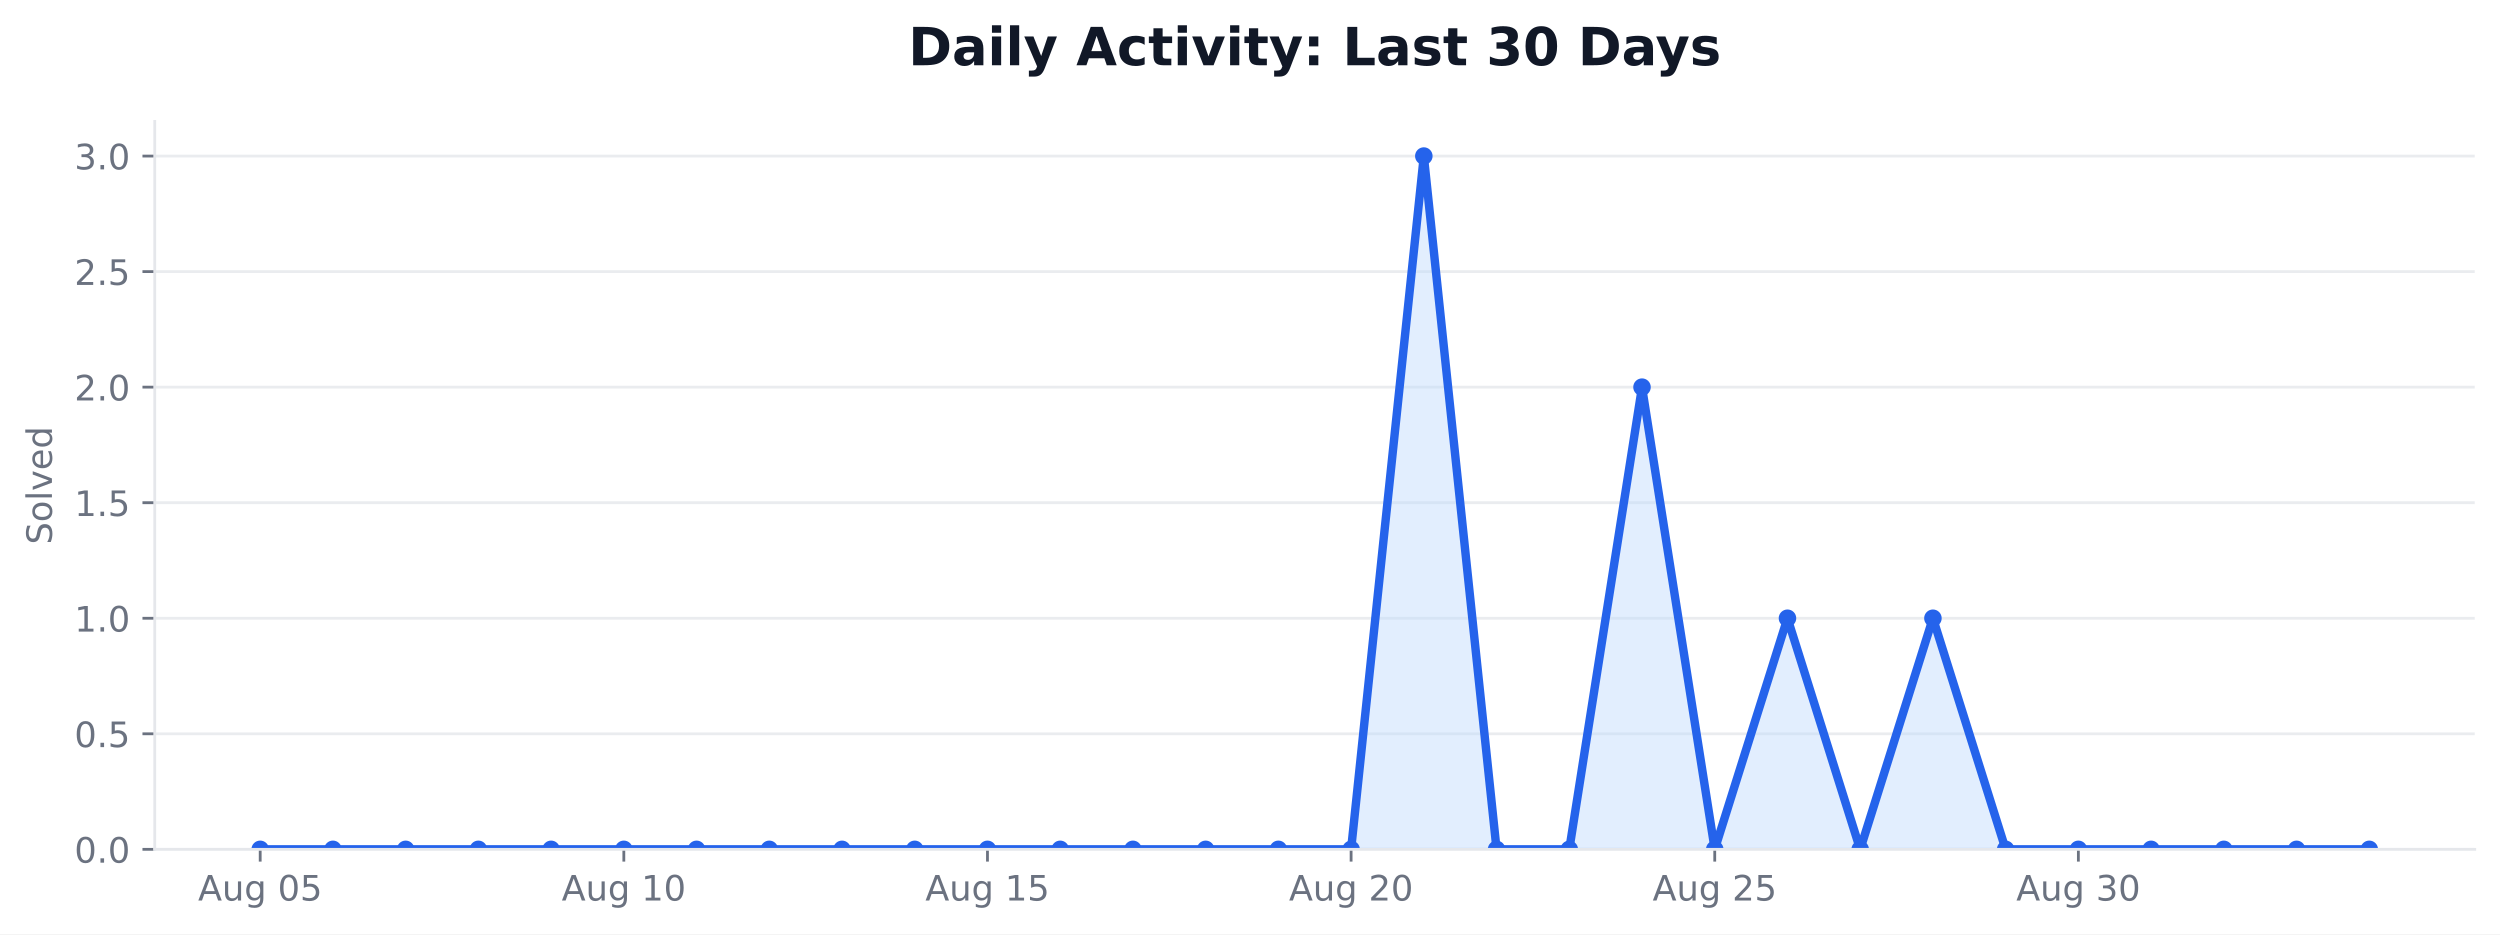
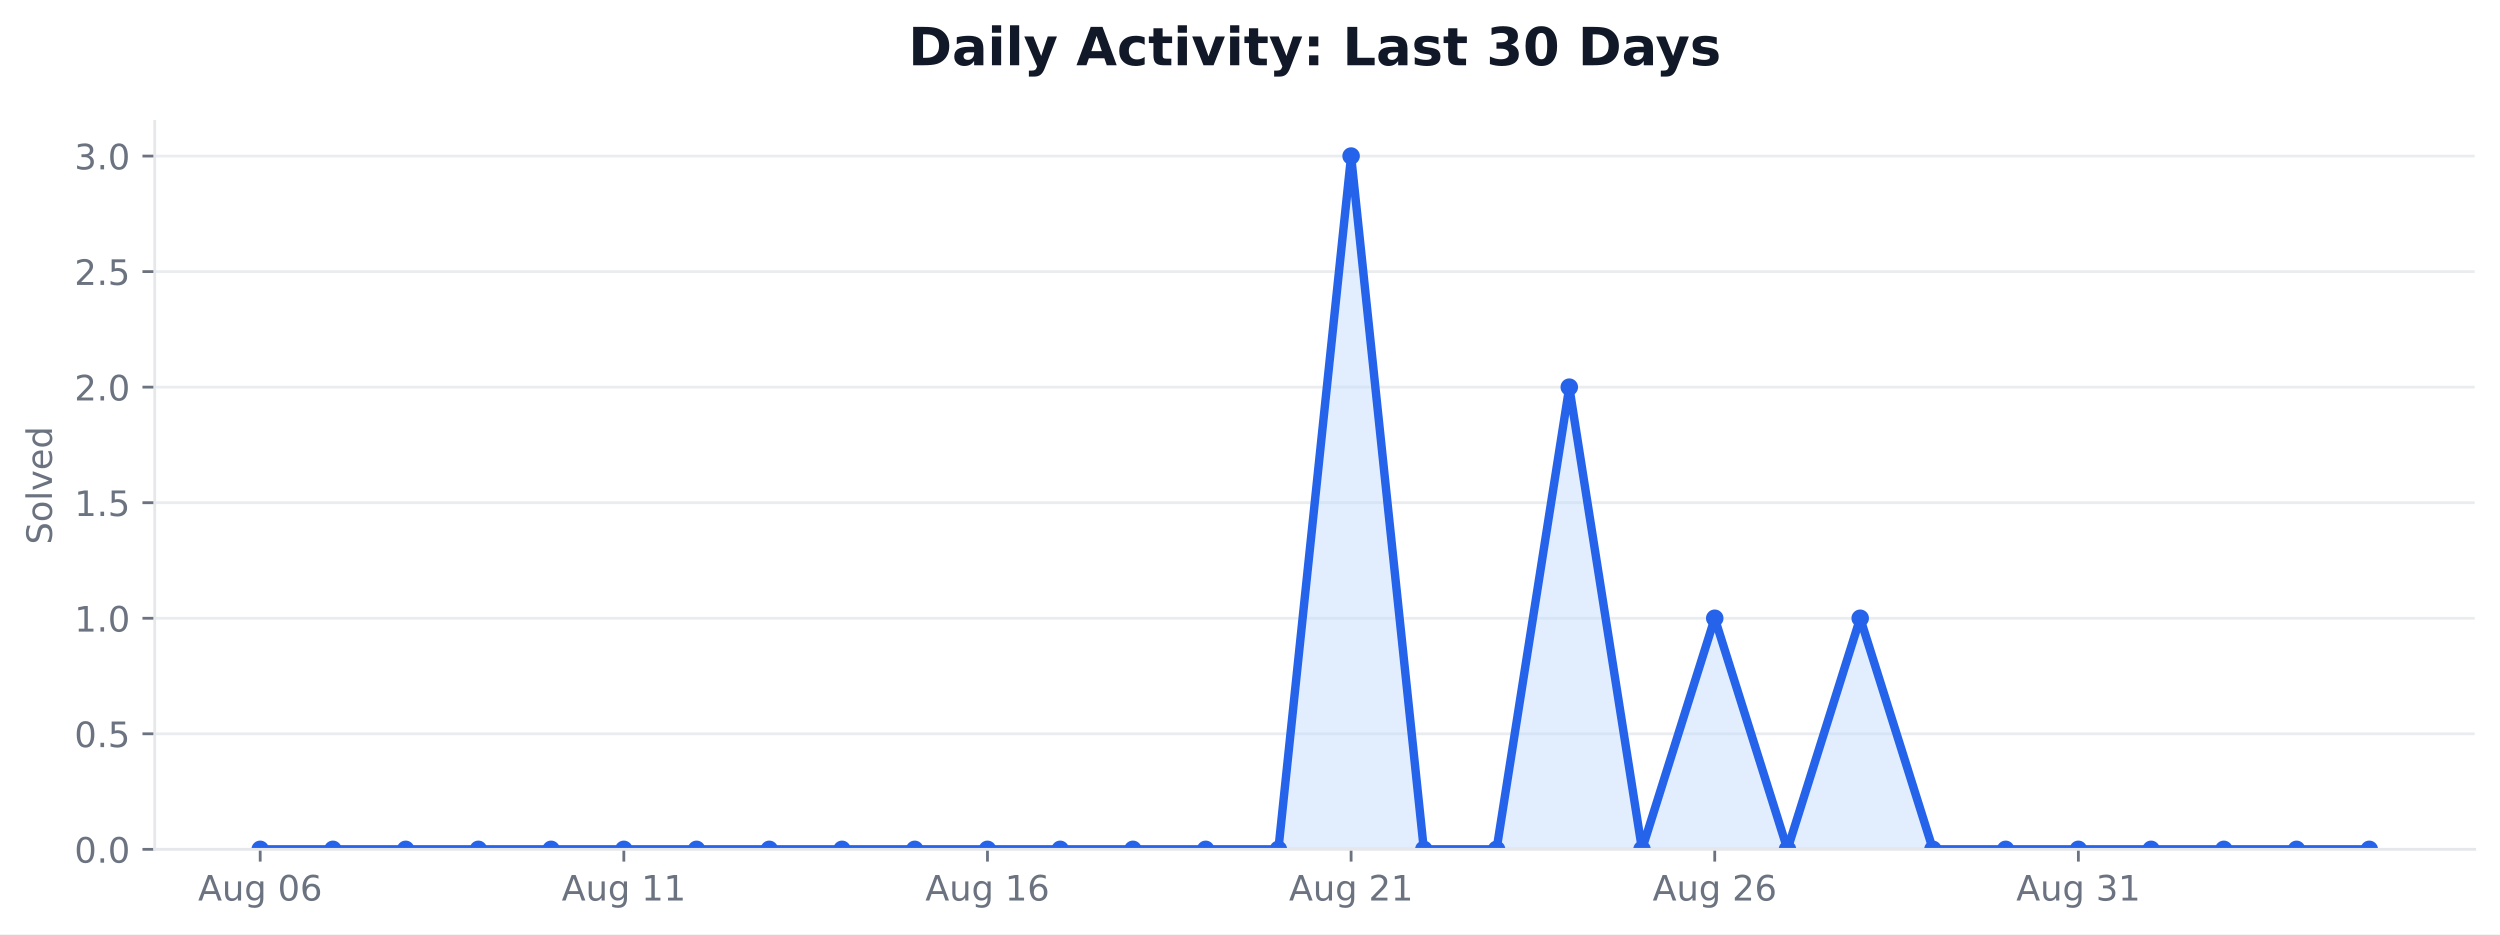
<svg xmlns="http://www.w3.org/2000/svg" xmlns:xlink="http://www.w3.org/1999/xlink" width="712.542pt" height="266.278pt" viewBox="0 0 712.542 266.278" version="1.1">
  <defs>
    <style type="text/css">*{stroke-linejoin: round; stroke-linecap: butt}</style>
  </defs>
  <g id="figure_1">
    <g id="patch_1">
      <path d="M 0 266.278  L 712.542 266.278  L 712.542 0  L 0 0  z " style="fill: #ffffff" />
    </g>
    <g id="axes_1">
      <g id="patch_2">
        <path d="M 44.104 242.078  L 705.342 242.078  L 705.342 34.598  L 44.104 34.598  z " style="fill: #ffffff" />
      </g>
      <g id="matplotlib.axis_1">
        <g id="xtick_1">
          <g id="line2d_1">
            <defs>
-               <path id="m8490712ccd" d="M 0 0  L 0 3.5  " style="stroke: #6b7280; stroke-width: 0.8" />
+               <path id="m4b7b1bcecf" d="M 0 0  L 0 3.5  " style="stroke: #6b7280; stroke-width: 0.8" />
            </defs>
            <g>
-               <use xlink:href="#m8490712ccd" x="74.16" y="242.078" style="fill: #6b7280; stroke: #6b7280; stroke-width: 0.8" />
+               <use xlink:href="#m4b7b1bcecf" x="74.16" y="242.078" style="fill: #6b7280; stroke: #6b7280; stroke-width: 0.8" />
            </g>
          </g>
          <g id="text_1">
            <g style="fill: #6b7280" transform="translate(56.44532 256.6753) scale(0.1 -0.1)">
              <defs>
                <path id="DejaVuSans-24" d="M 2188 4044  L 1331 1722  L 3047 1722  L 2188 4044  z M 1831 4666  L 2547 4666  L 4325 0  L 3669 0  L 3244 1197  L 1141 1197  L 716 0  L 50 0  L 1831 4666  z " transform="scale(0.015625)" />
                <path id="DejaVuSans-58" d="M 544 1381  L 544 3500  L 1119 3500  L 1119 1403  Q 1119 906 1312 657  Q 1506 409 1894 409  Q 2359 409 2629 706  Q 2900 1003 2900 1516  L 2900 3500  L 3475 3500  L 3475 0  L 2900 0  L 2900 538  Q 2691 219 2414 64  Q 2138 -91 1772 -91  Q 1169 -91 856 284  Q 544 659 544 1381  z M 1991 3584  L 1991 3584  z " transform="scale(0.015625)" />
                <path id="DejaVuSans-4a" d="M 2906 1791  Q 2906 2416 2648 2759  Q 2391 3103 1925 3103  Q 1463 3103 1205 2759  Q 947 2416 947 1791  Q 947 1169 1205 825  Q 1463 481 1925 481  Q 2391 481 2648 825  Q 2906 1169 2906 1791  z M 3481 434  Q 3481 -459 3084 -895  Q 2688 -1331 1869 -1331  Q 1566 -1331 1297 -1286  Q 1028 -1241 775 -1147  L 775 -588  Q 1028 -725 1275 -790  Q 1522 -856 1778 -856  Q 2344 -856 2625 -561  Q 2906 -266 2906 331  L 2906 616  Q 2728 306 2450 153  Q 2172 0 1784 0  Q 1141 0 747 490  Q 353 981 353 1791  Q 353 2603 747 3093  Q 1141 3584 1784 3584  Q 2172 3584 2450 3431  Q 2728 3278 2906 2969  L 2906 3500  L 3481 3500  L 3481 434  z " transform="scale(0.015625)" />
                <path id="DejaVuSans-3" transform="scale(0.015625)" />
                <path id="DejaVuSans-13" d="M 2034 4250  Q 1547 4250 1301 3770  Q 1056 3291 1056 2328  Q 1056 1369 1301 889  Q 1547 409 2034 409  Q 2525 409 2770 889  Q 3016 1369 3016 2328  Q 3016 3291 2770 3770  Q 2525 4250 2034 4250  z M 2034 4750  Q 2819 4750 3233 4129  Q 3647 3509 3647 2328  Q 3647 1150 3233 529  Q 2819 -91 2034 -91  Q 1250 -91 836 529  Q 422 1150 422 2328  Q 422 3509 836 4129  Q 1250 4750 2034 4750  z " transform="scale(0.015625)" />
-                 <path id="DejaVuSans-18" d="M 691 4666  L 3169 4666  L 3169 4134  L 1269 4134  L 1269 2991  Q 1406 3038 1543 3061  Q 1681 3084 1819 3084  Q 2600 3084 3056 2656  Q 3513 2228 3513 1497  Q 3513 744 3044 326  Q 2575 -91 1722 -91  Q 1428 -91 1123 -41  Q 819 9 494 109  L 494 744  Q 775 591 1075 516  Q 1375 441 1709 441  Q 2250 441 2565 725  Q 2881 1009 2881 1497  Q 2881 1984 2565 2268  Q 2250 2553 1709 2553  Q 1456 2553 1204 2497  Q 953 2441 691 2322  L 691 4666  z " transform="scale(0.015625)" />
+                 <path id="DejaVuSans-19" d="M 2113 2584  Q 1688 2584 1439 2293  Q 1191 2003 1191 1497  Q 1191 994 1439 701  Q 1688 409 2113 409  Q 2538 409 2786 701  Q 3034 994 3034 1497  Q 3034 2003 2786 2293  Q 2538 2584 2113 2584  z M 3366 4563  L 3366 3988  Q 3128 4100 2886 4159  Q 2644 4219 2406 4219  Q 1781 4219 1451 3797  Q 1122 3375 1075 2522  Q 1259 2794 1537 2939  Q 1816 3084 2150 3084  Q 2853 3084 3261 2657  Q 3669 2231 3669 1497  Q 3669 778 3244 343  Q 2819 -91 2113 -91  Q 1303 -91 875 529  Q 447 1150 447 2328  Q 447 3434 972 4092  Q 1497 4750 2381 4750  Q 2619 4750 2861 4703  Q 3103 4656 3366 4563  z " transform="scale(0.015625)" />
              </defs>
              <use xlink:href="#DejaVuSans-24" />
              <use xlink:href="#DejaVuSans-58" transform="translate(68.40625 0)" />
              <use xlink:href="#DejaVuSans-4a" transform="translate(131.7812 0)" />
              <use xlink:href="#DejaVuSans-3" transform="translate(195.2656 0)" />
              <use xlink:href="#DejaVuSans-13" transform="translate(227.0469 0)" />
-               <use xlink:href="#DejaVuSans-18" transform="translate(290.6719 0)" />
+               <use xlink:href="#DejaVuSans-19" transform="translate(290.6719 0)" />
            </g>
          </g>
        </g>
        <g id="xtick_2">
          <g id="line2d_2">
            <g>
-               <use xlink:href="#m8490712ccd" x="177.802" y="242.078" style="fill: #6b7280; stroke: #6b7280; stroke-width: 0.8" />
+               <use xlink:href="#m4b7b1bcecf" x="177.802" y="242.078" style="fill: #6b7280; stroke: #6b7280; stroke-width: 0.8" />
            </g>
          </g>
          <g id="text_2">
            <g style="fill: #6b7280" transform="translate(160.0876 256.6753) scale(0.1 -0.1)">
              <defs>
                <path id="DejaVuSans-14" d="M 794 531  L 1825 531  L 1825 4091  L 703 3866  L 703 4441  L 1819 4666  L 2450 4666  L 2450 531  L 3481 531  L 3481 0  L 794 0  L 794 531  z " transform="scale(0.015625)" />
              </defs>
              <use xlink:href="#DejaVuSans-24" />
              <use xlink:href="#DejaVuSans-58" transform="translate(68.40625 0)" />
              <use xlink:href="#DejaVuSans-4a" transform="translate(131.7812 0)" />
              <use xlink:href="#DejaVuSans-3" transform="translate(195.2656 0)" />
              <use xlink:href="#DejaVuSans-14" transform="translate(227.0469 0)" />
-               <use xlink:href="#DejaVuSans-13" transform="translate(290.6719 0)" />
+               <use xlink:href="#DejaVuSans-14" transform="translate(290.6719 0)" />
            </g>
          </g>
        </g>
        <g id="xtick_3">
          <g id="line2d_3">
            <g>
-               <use xlink:href="#m8490712ccd" x="281.445" y="242.078" style="fill: #6b7280; stroke: #6b7280; stroke-width: 0.8" />
+               <use xlink:href="#m4b7b1bcecf" x="281.445" y="242.078" style="fill: #6b7280; stroke: #6b7280; stroke-width: 0.8" />
            </g>
          </g>
          <g id="text_3">
            <g style="fill: #6b7280" transform="translate(263.7299 256.6753) scale(0.1 -0.1)">
              <use xlink:href="#DejaVuSans-24" />
              <use xlink:href="#DejaVuSans-58" transform="translate(68.40625 0)" />
              <use xlink:href="#DejaVuSans-4a" transform="translate(131.7812 0)" />
              <use xlink:href="#DejaVuSans-3" transform="translate(195.2656 0)" />
              <use xlink:href="#DejaVuSans-14" transform="translate(227.0469 0)" />
-               <use xlink:href="#DejaVuSans-18" transform="translate(290.6719 0)" />
+               <use xlink:href="#DejaVuSans-19" transform="translate(290.6719 0)" />
            </g>
          </g>
        </g>
        <g id="xtick_4">
          <g id="line2d_4">
            <g>
-               <use xlink:href="#m8490712ccd" x="385.087" y="242.078" style="fill: #6b7280; stroke: #6b7280; stroke-width: 0.8" />
+               <use xlink:href="#m4b7b1bcecf" x="385.087" y="242.078" style="fill: #6b7280; stroke: #6b7280; stroke-width: 0.8" />
            </g>
          </g>
          <g id="text_4">
            <g style="fill: #6b7280" transform="translate(367.3721 256.6753) scale(0.1 -0.1)">
              <defs>
                <path id="DejaVuSans-15" d="M 1228 531  L 3431 531  L 3431 0  L 469 0  L 469 531  Q 828 903 1448 1529  Q 2069 2156 2228 2338  Q 2531 2678 2651 2914  Q 2772 3150 2772 3378  Q 2772 3750 2511 3984  Q 2250 4219 1831 4219  Q 1534 4219 1204 4116  Q 875 4013 500 3803  L 500 4441  Q 881 4594 1212 4672  Q 1544 4750 1819 4750  Q 2544 4750 2975 4387  Q 3406 4025 3406 3419  Q 3406 3131 3298 2873  Q 3191 2616 2906 2266  Q 2828 2175 2409 1742  Q 1991 1309 1228 531  z " transform="scale(0.015625)" />
              </defs>
              <use xlink:href="#DejaVuSans-24" />
              <use xlink:href="#DejaVuSans-58" transform="translate(68.40625 0)" />
              <use xlink:href="#DejaVuSans-4a" transform="translate(131.7812 0)" />
              <use xlink:href="#DejaVuSans-3" transform="translate(195.2656 0)" />
              <use xlink:href="#DejaVuSans-15" transform="translate(227.0469 0)" />
-               <use xlink:href="#DejaVuSans-13" transform="translate(290.6719 0)" />
+               <use xlink:href="#DejaVuSans-14" transform="translate(290.6719 0)" />
            </g>
          </g>
        </g>
        <g id="xtick_5">
          <g id="line2d_5">
            <g>
-               <use xlink:href="#m8490712ccd" x="488.729" y="242.078" style="fill: #6b7280; stroke: #6b7280; stroke-width: 0.8" />
+               <use xlink:href="#m4b7b1bcecf" x="488.729" y="242.078" style="fill: #6b7280; stroke: #6b7280; stroke-width: 0.8" />
            </g>
          </g>
          <g id="text_5">
            <g style="fill: #6b7280" transform="translate(471.0144 256.6753) scale(0.1 -0.1)">
              <use xlink:href="#DejaVuSans-24" />
              <use xlink:href="#DejaVuSans-58" transform="translate(68.40625 0)" />
              <use xlink:href="#DejaVuSans-4a" transform="translate(131.7812 0)" />
              <use xlink:href="#DejaVuSans-3" transform="translate(195.2656 0)" />
              <use xlink:href="#DejaVuSans-15" transform="translate(227.0469 0)" />
-               <use xlink:href="#DejaVuSans-18" transform="translate(290.6719 0)" />
+               <use xlink:href="#DejaVuSans-19" transform="translate(290.6719 0)" />
            </g>
          </g>
        </g>
        <g id="xtick_6">
          <g id="line2d_6">
            <g>
-               <use xlink:href="#m8490712ccd" x="592.371" y="242.078" style="fill: #6b7280; stroke: #6b7280; stroke-width: 0.8" />
+               <use xlink:href="#m4b7b1bcecf" x="592.371" y="242.078" style="fill: #6b7280; stroke: #6b7280; stroke-width: 0.8" />
            </g>
          </g>
          <g id="text_6">
            <g style="fill: #6b7280" transform="translate(574.6566 256.6753) scale(0.1 -0.1)">
              <defs>
                <path id="DejaVuSans-16" d="M 2597 2516  Q 3050 2419 3304 2112  Q 3559 1806 3559 1356  Q 3559 666 3084 287  Q 2609 -91 1734 -91  Q 1441 -91 1130 -33  Q 819 25 488 141  L 488 750  Q 750 597 1062 519  Q 1375 441 1716 441  Q 2309 441 2620 675  Q 2931 909 2931 1356  Q 2931 1769 2642 2001  Q 2353 2234 1838 2234  L 1294 2234  L 1294 2753  L 1863 2753  Q 2328 2753 2575 2939  Q 2822 3125 2822 3475  Q 2822 3834 2567 4026  Q 2313 4219 1838 4219  Q 1578 4219 1281 4162  Q 984 4106 628 3988  L 628 4550  Q 988 4650 1302 4700  Q 1616 4750 1894 4750  Q 2613 4750 3031 4423  Q 3450 4097 3450 3541  Q 3450 3153 3228 2886  Q 3006 2619 2597 2516  z " transform="scale(0.015625)" />
              </defs>
              <use xlink:href="#DejaVuSans-24" />
              <use xlink:href="#DejaVuSans-58" transform="translate(68.40625 0)" />
              <use xlink:href="#DejaVuSans-4a" transform="translate(131.7812 0)" />
              <use xlink:href="#DejaVuSans-3" transform="translate(195.2656 0)" />
              <use xlink:href="#DejaVuSans-16" transform="translate(227.0469 0)" />
-               <use xlink:href="#DejaVuSans-13" transform="translate(290.6719 0)" />
+               <use xlink:href="#DejaVuSans-14" transform="translate(290.6719 0)" />
            </g>
          </g>
        </g>
      </g>
      <g id="matplotlib.axis_2">
        <g id="ytick_1">
          <g id="line2d_7">
-             <path d="M 44.104 242.078  L 705.342 242.078  " clip-path="url(#p776b793f40)" style="fill: none; stroke: #e5e7eb; stroke-opacity: 0.8; stroke-width: 0.8; stroke-linecap: square" />
+             <path d="M 44.104 242.078  L 705.342 242.078  " clip-path="url(#pe12105b37d)" style="fill: none; stroke: #e5e7eb; stroke-opacity: 0.8; stroke-width: 0.8; stroke-linecap: square" />
          </g>
          <g id="line2d_8">
            <defs>
-               <path id="ma24aa9c373" d="M 0 0  L -3.5 0  " style="stroke: #6b7280; stroke-width: 0.8" />
+               <path id="ma969411b09" d="M 0 0  L -3.5 0  " style="stroke: #6b7280; stroke-width: 0.8" />
            </defs>
            <g>
-               <use xlink:href="#ma24aa9c373" x="44.104" y="242.078" style="fill: #6b7280; stroke: #6b7280; stroke-width: 0.8" />
+               <use xlink:href="#ma969411b09" x="44.104" y="242.078" style="fill: #6b7280; stroke: #6b7280; stroke-width: 0.8" />
            </g>
          </g>
          <g id="text_7">
            <g style="fill: #6b7280" transform="translate(21.20078 245.8765) scale(0.1 -0.1)">
              <defs>
                <path id="DejaVuSans-11" d="M 684 794  L 1344 794  L 1344 0  L 684 0  L 684 794  z " transform="scale(0.015625)" />
              </defs>
              <use xlink:href="#DejaVuSans-13" />
              <use xlink:href="#DejaVuSans-11" transform="translate(63.625 0)" />
              <use xlink:href="#DejaVuSans-13" transform="translate(95.40625 0)" />
            </g>
          </g>
        </g>
        <g id="ytick_2">
          <g id="line2d_9">
-             <path d="M 44.104 209.144  L 705.342 209.144  " clip-path="url(#p776b793f40)" style="fill: none; stroke: #e5e7eb; stroke-opacity: 0.8; stroke-width: 0.8; stroke-linecap: square" />
+             <path d="M 44.104 209.144  L 705.342 209.144  " clip-path="url(#pe12105b37d)" style="fill: none; stroke: #e5e7eb; stroke-opacity: 0.8; stroke-width: 0.8; stroke-linecap: square" />
          </g>
          <g id="line2d_10">
            <g>
-               <use xlink:href="#ma24aa9c373" x="44.104" y="209.144" style="fill: #6b7280; stroke: #6b7280; stroke-width: 0.8" />
+               <use xlink:href="#ma969411b09" x="44.104" y="209.144" style="fill: #6b7280; stroke: #6b7280; stroke-width: 0.8" />
            </g>
          </g>
          <g id="text_8">
            <g style="fill: #6b7280" transform="translate(21.20078 212.9432) scale(0.1 -0.1)">
+               <defs>
+                 <path id="DejaVuSans-18" d="M 691 4666  L 3169 4666  L 3169 4134  L 1269 4134  L 1269 2991  Q 1406 3038 1543 3061  Q 1681 3084 1819 3084  Q 2600 3084 3056 2656  Q 3513 2228 3513 1497  Q 3513 744 3044 326  Q 2575 -91 1722 -91  Q 1428 -91 1123 -41  Q 819 9 494 109  L 494 744  Q 775 591 1075 516  Q 1375 441 1709 441  Q 2250 441 2565 725  Q 2881 1009 2881 1497  Q 2881 1984 2565 2268  Q 2250 2553 1709 2553  Q 1456 2553 1204 2497  Q 953 2441 691 2322  L 691 4666  z " transform="scale(0.015625)" />
+               </defs>
              <use xlink:href="#DejaVuSans-13" />
              <use xlink:href="#DejaVuSans-11" transform="translate(63.625 0)" />
              <use xlink:href="#DejaVuSans-18" transform="translate(95.40625 0)" />
            </g>
          </g>
        </g>
        <g id="ytick_3">
          <g id="line2d_11">
-             <path d="M 44.104 176.211  L 705.342 176.211  " clip-path="url(#p776b793f40)" style="fill: none; stroke: #e5e7eb; stroke-opacity: 0.8; stroke-width: 0.8; stroke-linecap: square" />
+             <path d="M 44.104 176.211  L 705.342 176.211  " clip-path="url(#pe12105b37d)" style="fill: none; stroke: #e5e7eb; stroke-opacity: 0.8; stroke-width: 0.8; stroke-linecap: square" />
          </g>
          <g id="line2d_12">
            <g>
-               <use xlink:href="#ma24aa9c373" x="44.104" y="176.211" style="fill: #6b7280; stroke: #6b7280; stroke-width: 0.8" />
+               <use xlink:href="#ma969411b09" x="44.104" y="176.211" style="fill: #6b7280; stroke: #6b7280; stroke-width: 0.8" />
            </g>
          </g>
          <g id="text_9">
            <g style="fill: #6b7280" transform="translate(21.20078 180.0098) scale(0.1 -0.1)">
              <use xlink:href="#DejaVuSans-14" />
              <use xlink:href="#DejaVuSans-11" transform="translate(63.625 0)" />
              <use xlink:href="#DejaVuSans-13" transform="translate(95.40625 0)" />
            </g>
          </g>
        </g>
        <g id="ytick_4">
          <g id="line2d_13">
-             <path d="M 44.104 143.278  L 705.342 143.278  " clip-path="url(#p776b793f40)" style="fill: none; stroke: #e5e7eb; stroke-opacity: 0.8; stroke-width: 0.8; stroke-linecap: square" />
+             <path d="M 44.104 143.278  L 705.342 143.278  " clip-path="url(#pe12105b37d)" style="fill: none; stroke: #e5e7eb; stroke-opacity: 0.8; stroke-width: 0.8; stroke-linecap: square" />
          </g>
          <g id="line2d_14">
            <g>
-               <use xlink:href="#ma24aa9c373" x="44.104" y="143.278" style="fill: #6b7280; stroke: #6b7280; stroke-width: 0.8" />
+               <use xlink:href="#ma969411b09" x="44.104" y="143.278" style="fill: #6b7280; stroke: #6b7280; stroke-width: 0.8" />
            </g>
          </g>
          <g id="text_10">
            <g style="fill: #6b7280" transform="translate(21.20078 147.0765) scale(0.1 -0.1)">
              <use xlink:href="#DejaVuSans-14" />
              <use xlink:href="#DejaVuSans-11" transform="translate(63.625 0)" />
              <use xlink:href="#DejaVuSans-18" transform="translate(95.40625 0)" />
            </g>
          </g>
        </g>
        <g id="ytick_5">
          <g id="line2d_15">
-             <path d="M 44.104 110.344  L 705.342 110.344  " clip-path="url(#p776b793f40)" style="fill: none; stroke: #e5e7eb; stroke-opacity: 0.8; stroke-width: 0.8; stroke-linecap: square" />
+             <path d="M 44.104 110.344  L 705.342 110.344  " clip-path="url(#pe12105b37d)" style="fill: none; stroke: #e5e7eb; stroke-opacity: 0.8; stroke-width: 0.8; stroke-linecap: square" />
          </g>
          <g id="line2d_16">
            <g>
-               <use xlink:href="#ma24aa9c373" x="44.104" y="110.344" style="fill: #6b7280; stroke: #6b7280; stroke-width: 0.8" />
+               <use xlink:href="#ma969411b09" x="44.104" y="110.344" style="fill: #6b7280; stroke: #6b7280; stroke-width: 0.8" />
            </g>
          </g>
          <g id="text_11">
            <g style="fill: #6b7280" transform="translate(21.20078 114.1432) scale(0.1 -0.1)">
              <use xlink:href="#DejaVuSans-15" />
              <use xlink:href="#DejaVuSans-11" transform="translate(63.625 0)" />
              <use xlink:href="#DejaVuSans-13" transform="translate(95.40625 0)" />
            </g>
          </g>
        </g>
        <g id="ytick_6">
          <g id="line2d_17">
-             <path d="M 44.104 77.411  L 705.342 77.411  " clip-path="url(#p776b793f40)" style="fill: none; stroke: #e5e7eb; stroke-opacity: 0.8; stroke-width: 0.8; stroke-linecap: square" />
+             <path d="M 44.104 77.411  L 705.342 77.411  " clip-path="url(#pe12105b37d)" style="fill: none; stroke: #e5e7eb; stroke-opacity: 0.8; stroke-width: 0.8; stroke-linecap: square" />
          </g>
          <g id="line2d_18">
            <g>
-               <use xlink:href="#ma24aa9c373" x="44.104" y="77.411" style="fill: #6b7280; stroke: #6b7280; stroke-width: 0.8" />
+               <use xlink:href="#ma969411b09" x="44.104" y="77.411" style="fill: #6b7280; stroke: #6b7280; stroke-width: 0.8" />
            </g>
          </g>
          <g id="text_12">
            <g style="fill: #6b7280" transform="translate(21.20078 81.20982) scale(0.1 -0.1)">
              <use xlink:href="#DejaVuSans-15" />
              <use xlink:href="#DejaVuSans-11" transform="translate(63.625 0)" />
              <use xlink:href="#DejaVuSans-18" transform="translate(95.40625 0)" />
            </g>
          </g>
        </g>
        <g id="ytick_7">
          <g id="line2d_19">
-             <path d="M 44.104 44.478  L 705.342 44.478  " clip-path="url(#p776b793f40)" style="fill: none; stroke: #e5e7eb; stroke-opacity: 0.8; stroke-width: 0.8; stroke-linecap: square" />
+             <path d="M 44.104 44.478  L 705.342 44.478  " clip-path="url(#pe12105b37d)" style="fill: none; stroke: #e5e7eb; stroke-opacity: 0.8; stroke-width: 0.8; stroke-linecap: square" />
          </g>
          <g id="line2d_20">
            <g>
-               <use xlink:href="#ma24aa9c373" x="44.104" y="44.478" style="fill: #6b7280; stroke: #6b7280; stroke-width: 0.8" />
+               <use xlink:href="#ma969411b09" x="44.104" y="44.478" style="fill: #6b7280; stroke: #6b7280; stroke-width: 0.8" />
            </g>
          </g>
          <g id="text_13">
            <g style="fill: #6b7280" transform="translate(21.20078 48.27648) scale(0.1 -0.1)">
              <use xlink:href="#DejaVuSans-16" />
              <use xlink:href="#DejaVuSans-11" transform="translate(63.625 0)" />
              <use xlink:href="#DejaVuSans-13" transform="translate(95.40625 0)" />
            </g>
          </g>
        </g>
        <g id="text_14">
          <g style="fill: #6b7280" transform="translate(14.79844 155.1705) rotate(-90) scale(0.1 -0.1)">
            <defs>
              <path id="DejaVuSans-36" d="M 3425 4513  L 3425 3897  Q 3066 4069 2747 4153  Q 2428 4238 2131 4238  Q 1616 4238 1336 4038  Q 1056 3838 1056 3469  Q 1056 3159 1242 3001  Q 1428 2844 1947 2747  L 2328 2669  Q 3034 2534 3370 2195  Q 3706 1856 3706 1288  Q 3706 609 3251 259  Q 2797 -91 1919 -91  Q 1588 -91 1214 -16  Q 841 59 441 206  L 441 856  Q 825 641 1194 531  Q 1563 422 1919 422  Q 2459 422 2753 634  Q 3047 847 3047 1241  Q 3047 1584 2836 1778  Q 2625 1972 2144 2069  L 1759 2144  Q 1053 2284 737 2584  Q 422 2884 422 3419  Q 422 4038 858 4394  Q 1294 4750 2059 4750  Q 2388 4750 2728 4690  Q 3069 4631 3425 4513  z " transform="scale(0.015625)" />
              <path id="DejaVuSans-52" d="M 1959 3097  Q 1497 3097 1228 2736  Q 959 2375 959 1747  Q 959 1119 1226 758  Q 1494 397 1959 397  Q 2419 397 2687 759  Q 2956 1122 2956 1747  Q 2956 2369 2687 2733  Q 2419 3097 1959 3097  z M 1959 3584  Q 2709 3584 3137 3096  Q 3566 2609 3566 1747  Q 3566 888 3137 398  Q 2709 -91 1959 -91  Q 1206 -91 779 398  Q 353 888 353 1747  Q 353 2609 779 3096  Q 1206 3584 1959 3584  z " transform="scale(0.015625)" />
              <path id="DejaVuSans-4f" d="M 603 4863  L 1178 4863  L 1178 0  L 603 0  L 603 4863  z " transform="scale(0.015625)" />
              <path id="DejaVuSans-59" d="M 191 3500  L 800 3500  L 1894 563  L 2988 3500  L 3597 3500  L 2284 0  L 1503 0  L 191 3500  z " transform="scale(0.015625)" />
              <path id="DejaVuSans-48" d="M 3597 1894  L 3597 1613  L 953 1613  Q 991 1019 1311 708  Q 1631 397 2203 397  Q 2534 397 2845 478  Q 3156 559 3463 722  L 3463 178  Q 3153 47 2828 -22  Q 2503 -91 2169 -91  Q 1331 -91 842 396  Q 353 884 353 1716  Q 353 2575 817 3079  Q 1281 3584 2069 3584  Q 2775 3584 3186 3129  Q 3597 2675 3597 1894  z M 3022 2063  Q 3016 2534 2758 2815  Q 2500 3097 2075 3097  Q 1594 3097 1305 2825  Q 1016 2553 972 2059  L 3022 2063  z " transform="scale(0.015625)" />
              <path id="DejaVuSans-47" d="M 2906 2969  L 2906 4863  L 3481 4863  L 3481 0  L 2906 0  L 2906 525  Q 2725 213 2448 61  Q 2172 -91 1784 -91  Q 1150 -91 751 415  Q 353 922 353 1747  Q 353 2572 751 3078  Q 1150 3584 1784 3584  Q 2172 3584 2448 3432  Q 2725 3281 2906 2969  z M 947 1747  Q 947 1113 1208 752  Q 1469 391 1925 391  Q 2381 391 2643 752  Q 2906 1113 2906 1747  Q 2906 2381 2643 2742  Q 2381 3103 1925 3103  Q 1469 3103 1208 2742  Q 947 2381 947 1747  z " transform="scale(0.015625)" />
            </defs>
            <use xlink:href="#DejaVuSans-36" />
            <use xlink:href="#DejaVuSans-52" transform="translate(63.48438 0)" />
            <use xlink:href="#DejaVuSans-4f" transform="translate(124.6719 0)" />
            <use xlink:href="#DejaVuSans-59" transform="translate(152.4531 0)" />
            <use xlink:href="#DejaVuSans-48" transform="translate(211.6406 0)" />
            <use xlink:href="#DejaVuSans-47" transform="translate(273.1719 0)" />
          </g>
        </g>
      </g>
      <g id="FillBetweenPolyCollection_1">
        <defs>
-           <path id="mf3eb25293b" d="M 74.16 -24.2  L 74.16 -24.2  L 94.889 -24.2  L 115.617 -24.2  L 136.346 -24.2  L 157.074 -24.2  L 177.802 -24.2  L 198.531 -24.2  L 219.259 -24.2  L 239.988 -24.2  L 260.716 -24.2  L 281.445 -24.2  L 302.173 -24.2  L 322.902 -24.2  L 343.63 -24.2  L 364.359 -24.2  L 385.087 -24.2  L 405.815 -221.8  L 426.544 -24.2  L 447.272 -24.2  L 468.001 -155.933  L 488.729 -24.2  L 509.458 -90.067  L 530.186 -24.2  L 550.915 -90.067  L 571.643 -24.2  L 592.371 -24.2  L 613.1 -24.2  L 633.828 -24.2  L 654.557 -24.2  L 675.285 -24.2  L 675.285 -24.2  L 675.285 -24.2  L 654.557 -24.2  L 633.828 -24.2  L 613.1 -24.2  L 592.371 -24.2  L 571.643 -24.2  L 550.915 -24.2  L 530.186 -24.2  L 509.458 -24.2  L 488.729 -24.2  L 468.001 -24.2  L 447.272 -24.2  L 426.544 -24.2  L 405.815 -24.2  L 385.087 -24.2  L 364.359 -24.2  L 343.63 -24.2  L 322.902 -24.2  L 302.173 -24.2  L 281.445 -24.2  L 260.716 -24.2  L 239.988 -24.2  L 219.259 -24.2  L 198.531 -24.2  L 177.802 -24.2  L 157.074 -24.2  L 136.346 -24.2  L 115.617 -24.2  L 94.889 -24.2  L 74.16 -24.2  z " style="stroke: #bfdbfe; stroke-opacity: 0.45" />
+           <path id="m2eddd9b8c3" d="M 74.16 -24.2  L 74.16 -24.2  L 94.889 -24.2  L 115.617 -24.2  L 136.346 -24.2  L 157.074 -24.2  L 177.802 -24.2  L 198.531 -24.2  L 219.259 -24.2  L 239.988 -24.2  L 260.716 -24.2  L 281.445 -24.2  L 302.173 -24.2  L 322.902 -24.2  L 343.63 -24.2  L 364.359 -24.2  L 385.087 -221.8  L 405.815 -24.2  L 426.544 -24.2  L 447.272 -155.933  L 468.001 -24.2  L 488.729 -90.067  L 509.458 -24.2  L 530.186 -90.067  L 550.915 -24.2  L 571.643 -24.2  L 592.371 -24.2  L 613.1 -24.2  L 633.828 -24.2  L 654.557 -24.2  L 675.285 -24.2  L 675.285 -24.2  L 675.285 -24.2  L 654.557 -24.2  L 633.828 -24.2  L 613.1 -24.2  L 592.371 -24.2  L 571.643 -24.2  L 550.915 -24.2  L 530.186 -24.2  L 509.458 -24.2  L 488.729 -24.2  L 468.001 -24.2  L 447.272 -24.2  L 426.544 -24.2  L 405.815 -24.2  L 385.087 -24.2  L 364.359 -24.2  L 343.63 -24.2  L 322.902 -24.2  L 302.173 -24.2  L 281.445 -24.2  L 260.716 -24.2  L 239.988 -24.2  L 219.259 -24.2  L 198.531 -24.2  L 177.802 -24.2  L 157.074 -24.2  L 136.346 -24.2  L 115.617 -24.2  L 94.889 -24.2  L 74.16 -24.2  z " style="stroke: #bfdbfe; stroke-opacity: 0.45" />
        </defs>
-         <g clip-path="url(#p776b793f40)">
-           <use xlink:href="#mf3eb25293b" x="0" y="266.278" style="fill: #bfdbfe; fill-opacity: 0.45; stroke: #bfdbfe; stroke-opacity: 0.45" />
+         <g clip-path="url(#pe12105b37d)">
+           <use xlink:href="#m2eddd9b8c3" x="0" y="266.278" style="fill: #bfdbfe; fill-opacity: 0.45; stroke: #bfdbfe; stroke-opacity: 0.45" />
        </g>
      </g>
      <g id="line2d_21">
-         <path d="M 74.16 242.078  L 94.889 242.078  L 115.617 242.078  L 136.346 242.078  L 157.074 242.078  L 177.802 242.078  L 198.531 242.078  L 219.259 242.078  L 239.988 242.078  L 260.716 242.078  L 281.445 242.078  L 302.173 242.078  L 322.902 242.078  L 343.63 242.078  L 364.359 242.078  L 385.087 242.078  L 405.815 44.478  L 426.544 242.078  L 447.272 242.078  L 468.001 110.344  L 488.729 242.078  L 509.458 176.211  L 530.186 242.078  L 550.915 176.211  L 571.643 242.078  L 592.371 242.078  L 613.1 242.078  L 633.828 242.078  L 654.557 242.078  L 675.285 242.078  " clip-path="url(#p776b793f40)" style="fill: none; stroke: #2563eb; stroke-width: 2.4; stroke-linecap: square" />
+         <path d="M 74.16 242.078  L 94.889 242.078  L 115.617 242.078  L 136.346 242.078  L 157.074 242.078  L 177.802 242.078  L 198.531 242.078  L 219.259 242.078  L 239.988 242.078  L 260.716 242.078  L 281.445 242.078  L 302.173 242.078  L 322.902 242.078  L 343.63 242.078  L 364.359 242.078  L 385.087 44.478  L 405.815 242.078  L 426.544 242.078  L 447.272 110.344  L 468.001 242.078  L 488.729 176.211  L 509.458 242.078  L 530.186 176.211  L 550.915 242.078  L 571.643 242.078  L 592.371 242.078  L 613.1 242.078  L 633.828 242.078  L 654.557 242.078  L 675.285 242.078  " clip-path="url(#pe12105b37d)" style="fill: none; stroke: #2563eb; stroke-width: 2.4; stroke-linecap: square" />
        <defs>
-           <path id="m8419c3a9dd" d="M 0 2  C 0.53 2 1.039 1.789 1.414 1.414  C 1.789 1.039 2 0.53 2 0  C 2 -0.53 1.789 -1.039 1.414 -1.414  C 1.039 -1.789 0.53 -2 0 -2  C -0.53 -2 -1.039 -1.789 -1.414 -1.414  C -1.789 -1.039 -2 -0.53 -2 0  C -2 0.53 -1.789 1.039 -1.414 1.414  C -1.039 1.789 -0.53 2 0 2  z " style="stroke: #2563eb" />
+           <path id="m556b4945af" d="M 0 2  C 0.53 2 1.039 1.789 1.414 1.414  C 1.789 1.039 2 0.53 2 0  C 2 -0.53 1.789 -1.039 1.414 -1.414  C 1.039 -1.789 0.53 -2 0 -2  C -0.53 -2 -1.039 -1.789 -1.414 -1.414  C -1.789 -1.039 -2 -0.53 -2 0  C -2 0.53 -1.789 1.039 -1.414 1.414  C -1.039 1.789 -0.53 2 0 2  z " style="stroke: #2563eb" />
        </defs>
-         <g clip-path="url(#p776b793f40)">
-           <use xlink:href="#m8419c3a9dd" x="74.16" y="242.078" style="fill: #2563eb; stroke: #2563eb" />
-           <use xlink:href="#m8419c3a9dd" x="94.889" y="242.078" style="fill: #2563eb; stroke: #2563eb" />
-           <use xlink:href="#m8419c3a9dd" x="115.617" y="242.078" style="fill: #2563eb; stroke: #2563eb" />
-           <use xlink:href="#m8419c3a9dd" x="136.346" y="242.078" style="fill: #2563eb; stroke: #2563eb" />
-           <use xlink:href="#m8419c3a9dd" x="157.074" y="242.078" style="fill: #2563eb; stroke: #2563eb" />
-           <use xlink:href="#m8419c3a9dd" x="177.802" y="242.078" style="fill: #2563eb; stroke: #2563eb" />
-           <use xlink:href="#m8419c3a9dd" x="198.531" y="242.078" style="fill: #2563eb; stroke: #2563eb" />
-           <use xlink:href="#m8419c3a9dd" x="219.259" y="242.078" style="fill: #2563eb; stroke: #2563eb" />
-           <use xlink:href="#m8419c3a9dd" x="239.988" y="242.078" style="fill: #2563eb; stroke: #2563eb" />
-           <use xlink:href="#m8419c3a9dd" x="260.716" y="242.078" style="fill: #2563eb; stroke: #2563eb" />
-           <use xlink:href="#m8419c3a9dd" x="281.445" y="242.078" style="fill: #2563eb; stroke: #2563eb" />
-           <use xlink:href="#m8419c3a9dd" x="302.173" y="242.078" style="fill: #2563eb; stroke: #2563eb" />
-           <use xlink:href="#m8419c3a9dd" x="322.902" y="242.078" style="fill: #2563eb; stroke: #2563eb" />
-           <use xlink:href="#m8419c3a9dd" x="343.63" y="242.078" style="fill: #2563eb; stroke: #2563eb" />
-           <use xlink:href="#m8419c3a9dd" x="364.359" y="242.078" style="fill: #2563eb; stroke: #2563eb" />
-           <use xlink:href="#m8419c3a9dd" x="385.087" y="242.078" style="fill: #2563eb; stroke: #2563eb" />
-           <use xlink:href="#m8419c3a9dd" x="405.815" y="44.478" style="fill: #2563eb; stroke: #2563eb" />
-           <use xlink:href="#m8419c3a9dd" x="426.544" y="242.078" style="fill: #2563eb; stroke: #2563eb" />
-           <use xlink:href="#m8419c3a9dd" x="447.272" y="242.078" style="fill: #2563eb; stroke: #2563eb" />
-           <use xlink:href="#m8419c3a9dd" x="468.001" y="110.344" style="fill: #2563eb; stroke: #2563eb" />
-           <use xlink:href="#m8419c3a9dd" x="488.729" y="242.078" style="fill: #2563eb; stroke: #2563eb" />
-           <use xlink:href="#m8419c3a9dd" x="509.458" y="176.211" style="fill: #2563eb; stroke: #2563eb" />
-           <use xlink:href="#m8419c3a9dd" x="530.186" y="242.078" style="fill: #2563eb; stroke: #2563eb" />
-           <use xlink:href="#m8419c3a9dd" x="550.915" y="176.211" style="fill: #2563eb; stroke: #2563eb" />
-           <use xlink:href="#m8419c3a9dd" x="571.643" y="242.078" style="fill: #2563eb; stroke: #2563eb" />
-           <use xlink:href="#m8419c3a9dd" x="592.371" y="242.078" style="fill: #2563eb; stroke: #2563eb" />
-           <use xlink:href="#m8419c3a9dd" x="613.1" y="242.078" style="fill: #2563eb; stroke: #2563eb" />
-           <use xlink:href="#m8419c3a9dd" x="633.828" y="242.078" style="fill: #2563eb; stroke: #2563eb" />
-           <use xlink:href="#m8419c3a9dd" x="654.557" y="242.078" style="fill: #2563eb; stroke: #2563eb" />
-           <use xlink:href="#m8419c3a9dd" x="675.285" y="242.078" style="fill: #2563eb; stroke: #2563eb" />
+         <g clip-path="url(#pe12105b37d)">
+           <use xlink:href="#m556b4945af" x="74.16" y="242.078" style="fill: #2563eb; stroke: #2563eb" />
+           <use xlink:href="#m556b4945af" x="94.889" y="242.078" style="fill: #2563eb; stroke: #2563eb" />
+           <use xlink:href="#m556b4945af" x="115.617" y="242.078" style="fill: #2563eb; stroke: #2563eb" />
+           <use xlink:href="#m556b4945af" x="136.346" y="242.078" style="fill: #2563eb; stroke: #2563eb" />
+           <use xlink:href="#m556b4945af" x="157.074" y="242.078" style="fill: #2563eb; stroke: #2563eb" />
+           <use xlink:href="#m556b4945af" x="177.802" y="242.078" style="fill: #2563eb; stroke: #2563eb" />
+           <use xlink:href="#m556b4945af" x="198.531" y="242.078" style="fill: #2563eb; stroke: #2563eb" />
+           <use xlink:href="#m556b4945af" x="219.259" y="242.078" style="fill: #2563eb; stroke: #2563eb" />
+           <use xlink:href="#m556b4945af" x="239.988" y="242.078" style="fill: #2563eb; stroke: #2563eb" />
+           <use xlink:href="#m556b4945af" x="260.716" y="242.078" style="fill: #2563eb; stroke: #2563eb" />
+           <use xlink:href="#m556b4945af" x="281.445" y="242.078" style="fill: #2563eb; stroke: #2563eb" />
+           <use xlink:href="#m556b4945af" x="302.173" y="242.078" style="fill: #2563eb; stroke: #2563eb" />
+           <use xlink:href="#m556b4945af" x="322.902" y="242.078" style="fill: #2563eb; stroke: #2563eb" />
+           <use xlink:href="#m556b4945af" x="343.63" y="242.078" style="fill: #2563eb; stroke: #2563eb" />
+           <use xlink:href="#m556b4945af" x="364.359" y="242.078" style="fill: #2563eb; stroke: #2563eb" />
+           <use xlink:href="#m556b4945af" x="385.087" y="44.478" style="fill: #2563eb; stroke: #2563eb" />
+           <use xlink:href="#m556b4945af" x="405.815" y="242.078" style="fill: #2563eb; stroke: #2563eb" />
+           <use xlink:href="#m556b4945af" x="426.544" y="242.078" style="fill: #2563eb; stroke: #2563eb" />
+           <use xlink:href="#m556b4945af" x="447.272" y="110.344" style="fill: #2563eb; stroke: #2563eb" />
+           <use xlink:href="#m556b4945af" x="468.001" y="242.078" style="fill: #2563eb; stroke: #2563eb" />
+           <use xlink:href="#m556b4945af" x="488.729" y="176.211" style="fill: #2563eb; stroke: #2563eb" />
+           <use xlink:href="#m556b4945af" x="509.458" y="242.078" style="fill: #2563eb; stroke: #2563eb" />
+           <use xlink:href="#m556b4945af" x="530.186" y="176.211" style="fill: #2563eb; stroke: #2563eb" />
+           <use xlink:href="#m556b4945af" x="550.915" y="242.078" style="fill: #2563eb; stroke: #2563eb" />
+           <use xlink:href="#m556b4945af" x="571.643" y="242.078" style="fill: #2563eb; stroke: #2563eb" />
+           <use xlink:href="#m556b4945af" x="592.371" y="242.078" style="fill: #2563eb; stroke: #2563eb" />
+           <use xlink:href="#m556b4945af" x="613.1" y="242.078" style="fill: #2563eb; stroke: #2563eb" />
+           <use xlink:href="#m556b4945af" x="633.828" y="242.078" style="fill: #2563eb; stroke: #2563eb" />
+           <use xlink:href="#m556b4945af" x="654.557" y="242.078" style="fill: #2563eb; stroke: #2563eb" />
+           <use xlink:href="#m556b4945af" x="675.285" y="242.078" style="fill: #2563eb; stroke: #2563eb" />
        </g>
      </g>
      <g id="patch_3">
        <path d="M 44.104 242.078  L 44.104 34.598  " style="fill: none; stroke: #e5e7eb; stroke-width: 0.8; stroke-linejoin: miter; stroke-linecap: square" />
      </g>
      <g id="patch_4">
        <path d="M 44.104 242.078  L 705.342 242.078  " style="fill: none; stroke: #e5e7eb; stroke-width: 0.8; stroke-linejoin: miter; stroke-linecap: square" />
      </g>
      <g id="text_15">
        <g style="fill: #111827" transform="translate(258.8864 18.59766) scale(0.15 -0.15)">
          <defs>
            <path id="DejaVuSans-Bold-27" d="M 1791 3756  L 1791 909  L 2222 909  Q 2959 909 3348 1275  Q 3738 1641 3738 2338  Q 3738 3031 3350 3393  Q 2963 3756 2222 3756  L 1791 3756  z M 588 4666  L 1856 4666  Q 2919 4666 3439 4514  Q 3959 4363 4331 4000  Q 4659 3684 4818 3271  Q 4978 2859 4978 2338  Q 4978 1809 4818 1395  Q 4659 981 4331 666  Q 3956 303 3431 151  Q 2906 0 1856 0  L 588 0  L 588 4666  z " transform="scale(0.015625)" />
            <path id="DejaVuSans-Bold-44" d="M 2106 1575  Q 1756 1575 1579 1456  Q 1403 1338 1403 1106  Q 1403 894 1545 773  Q 1688 653 1941 653  Q 2256 653 2472 879  Q 2688 1106 2688 1447  L 2688 1575  L 2106 1575  z M 3816 1997  L 3816 0  L 2688 0  L 2688 519  Q 2463 200 2181 54  Q 1900 -91 1497 -91  Q 953 -91 614 226  Q 275 544 275 1050  Q 275 1666 698 1953  Q 1122 2241 2028 2241  L 2688 2241  L 2688 2328  Q 2688 2594 2478 2717  Q 2269 2841 1825 2841  Q 1466 2841 1156 2769  Q 847 2697 581 2553  L 581 3406  Q 941 3494 1303 3539  Q 1666 3584 2028 3584  Q 2975 3584 3395 3211  Q 3816 2838 3816 1997  z " transform="scale(0.015625)" />
            <path id="DejaVuSans-Bold-4c" d="M 538 3500  L 1656 3500  L 1656 0  L 538 0  L 538 3500  z M 538 4863  L 1656 4863  L 1656 3950  L 538 3950  L 538 4863  z " transform="scale(0.015625)" />
            <path id="DejaVuSans-Bold-4f" d="M 538 4863  L 1656 4863  L 1656 0  L 538 0  L 538 4863  z " transform="scale(0.015625)" />
            <path id="DejaVuSans-Bold-5c" d="M 78 3500  L 1197 3500  L 2138 1125  L 2938 3500  L 4056 3500  L 2584 -331  Q 2363 -916 2067 -1148  Q 1772 -1381 1288 -1381  L 641 -1381  L 641 -647  L 991 -647  Q 1275 -647 1404 -556  Q 1534 -466 1606 -231  L 1638 -134  L 78 3500  z " transform="scale(0.015625)" />
            <path id="DejaVuSans-Bold-3" transform="scale(0.015625)" />
            <path id="DejaVuSans-Bold-24" d="M 3419 850  L 1538 850  L 1241 0  L 31 0  L 1759 4666  L 3194 4666  L 4922 0  L 3713 0  L 3419 850  z M 1838 1716  L 3116 1716  L 2478 3572  L 1838 1716  z " transform="scale(0.015625)" />
            <path id="DejaVuSans-Bold-46" d="M 3366 3391  L 3366 2478  Q 3138 2634 2908 2709  Q 2678 2784 2431 2784  Q 1963 2784 1702 2511  Q 1441 2238 1441 1747  Q 1441 1256 1702 982  Q 1963 709 2431 709  Q 2694 709 2930 787  Q 3166 866 3366 1019  L 3366 103  Q 3103 6 2833 -42  Q 2563 -91 2291 -91  Q 1344 -91 809 395  Q 275 881 275 1747  Q 275 2613 809 3098  Q 1344 3584 2291 3584  Q 2566 3584 2833 3536  Q 3100 3488 3366 3391  z " transform="scale(0.015625)" />
            <path id="DejaVuSans-Bold-57" d="M 1759 4494  L 1759 3500  L 2913 3500  L 2913 2700  L 1759 2700  L 1759 1216  Q 1759 972 1856 886  Q 1953 800 2241 800  L 2816 800  L 2816 0  L 1856 0  Q 1194 0 917 276  Q 641 553 641 1216  L 641 2700  L 84 2700  L 84 3500  L 641 3500  L 641 4494  L 1759 4494  z " transform="scale(0.015625)" />
            <path id="DejaVuSans-Bold-59" d="M 97 3500  L 1216 3500  L 2088 1081  L 2956 3500  L 4078 3500  L 2700 0  L 1472 0  L 97 3500  z " transform="scale(0.015625)" />
            <path id="DejaVuSans-Bold-1d" d="M 716 3500  L 1844 3500  L 1844 2291  L 716 2291  L 716 3500  z M 716 1209  L 1844 1209  L 1844 0  L 716 0  L 716 1209  z " transform="scale(0.015625)" />
            <path id="DejaVuSans-Bold-2f" d="M 588 4666  L 1791 4666  L 1791 909  L 3903 909  L 3903 0  L 588 0  L 588 4666  z " transform="scale(0.015625)" />
            <path id="DejaVuSans-Bold-56" d="M 3272 3391  L 3272 2541  Q 2913 2691 2578 2766  Q 2244 2841 1947 2841  Q 1628 2841 1473 2761  Q 1319 2681 1319 2516  Q 1319 2381 1436 2309  Q 1553 2238 1856 2203  L 2053 2175  Q 2913 2066 3209 1816  Q 3506 1566 3506 1031  Q 3506 472 3093 190  Q 2681 -91 1863 -91  Q 1516 -91 1145 -36  Q 775 19 384 128  L 384 978  Q 719 816 1070 734  Q 1422 653 1784 653  Q 2113 653 2278 743  Q 2444 834 2444 1013  Q 2444 1163 2330 1236  Q 2216 1309 1875 1350  L 1678 1375  Q 931 1469 631 1722  Q 331 1975 331 2491  Q 331 3047 712 3315  Q 1094 3584 1881 3584  Q 2191 3584 2531 3537  Q 2872 3491 3272 3391  z " transform="scale(0.015625)" />
            <path id="DejaVuSans-Bold-16" d="M 2981 2516  Q 3453 2394 3698 2092  Q 3944 1791 3944 1325  Q 3944 631 3412 270  Q 2881 -91 1863 -91  Q 1503 -91 1142 -33  Q 781 25 428 141  L 428 1069  Q 766 900 1098 814  Q 1431 728 1753 728  Q 2231 728 2486 893  Q 2741 1059 2741 1369  Q 2741 1688 2480 1852  Q 2219 2016 1709 2016  L 1228 2016  L 1228 2791  L 1734 2791  Q 2188 2791 2409 2933  Q 2631 3075 2631 3366  Q 2631 3634 2415 3781  Q 2200 3928 1806 3928  Q 1516 3928 1219 3862  Q 922 3797 628 3669  L 628 4550  Q 984 4650 1334 4700  Q 1684 4750 2022 4750  Q 2931 4750 3382 4451  Q 3834 4153 3834 3553  Q 3834 3144 3618 2883  Q 3403 2622 2981 2516  z " transform="scale(0.015625)" />
            <path id="DejaVuSans-Bold-13" d="M 2944 2338  Q 2944 3213 2780 3570  Q 2616 3928 2228 3928  Q 1841 3928 1675 3570  Q 1509 3213 1509 2338  Q 1509 1453 1675 1090  Q 1841 728 2228 728  Q 2613 728 2778 1090  Q 2944 1453 2944 2338  z M 4147 2328  Q 4147 1169 3647 539  Q 3147 -91 2228 -91  Q 1306 -91 806 539  Q 306 1169 306 2328  Q 306 3491 806 4120  Q 1306 4750 2228 4750  Q 3147 4750 3647 4120  Q 4147 3491 4147 2328  z " transform="scale(0.015625)" />
          </defs>
          <use xlink:href="#DejaVuSans-Bold-27" />
          <use xlink:href="#DejaVuSans-Bold-44" transform="translate(83.01562 0)" />
          <use xlink:href="#DejaVuSans-Bold-4c" transform="translate(150.5 0)" />
          <use xlink:href="#DejaVuSans-Bold-4f" transform="translate(184.7812 0)" />
          <use xlink:href="#DejaVuSans-Bold-5c" transform="translate(219.0625 0)" />
          <use xlink:href="#DejaVuSans-Bold-3" transform="translate(284.25 0)" />
          <use xlink:href="#DejaVuSans-Bold-24" transform="translate(319.0625 0)" />
          <use xlink:href="#DejaVuSans-Bold-46" transform="translate(396.4531 0)" />
          <use xlink:href="#DejaVuSans-Bold-57" transform="translate(455.7344 0)" />
          <use xlink:href="#DejaVuSans-Bold-4c" transform="translate(503.5312 0)" />
          <use xlink:href="#DejaVuSans-Bold-59" transform="translate(537.8125 0)" />
          <use xlink:href="#DejaVuSans-Bold-4c" transform="translate(603 0)" />
          <use xlink:href="#DejaVuSans-Bold-57" transform="translate(637.2812 0)" />
          <use xlink:href="#DejaVuSans-Bold-5c" transform="translate(685.0781 0)" />
          <use xlink:href="#DejaVuSans-Bold-1d" transform="translate(750.2656 0)" />
          <use xlink:href="#DejaVuSans-Bold-3" transform="translate(790.25 0)" />
          <use xlink:href="#DejaVuSans-Bold-2f" transform="translate(825.0625 0)" />
          <use xlink:href="#DejaVuSans-Bold-44" transform="translate(888.7812 0)" />
          <use xlink:href="#DejaVuSans-Bold-56" transform="translate(956.2656 0)" />
          <use xlink:href="#DejaVuSans-Bold-57" transform="translate(1015.781 0)" />
          <use xlink:href="#DejaVuSans-Bold-3" transform="translate(1063.578 0)" />
          <use xlink:href="#DejaVuSans-Bold-16" transform="translate(1098.391 0)" />
          <use xlink:href="#DejaVuSans-Bold-13" transform="translate(1167.969 0)" />
          <use xlink:href="#DejaVuSans-Bold-3" transform="translate(1237.547 0)" />
          <use xlink:href="#DejaVuSans-Bold-27" transform="translate(1272.359 0)" />
          <use xlink:href="#DejaVuSans-Bold-44" transform="translate(1355.375 0)" />
          <use xlink:href="#DejaVuSans-Bold-5c" transform="translate(1419.781 0)" />
          <use xlink:href="#DejaVuSans-Bold-56" transform="translate(1484.969 0)" />
        </g>
      </g>
    </g>
  </g>
  <defs>
-     <clipPath id="p776b793f40">
+     <clipPath id="pe12105b37d">
      <rect x="44.104" y="34.598" width="661.238" height="207.48" />
    </clipPath>
  </defs>
</svg>
